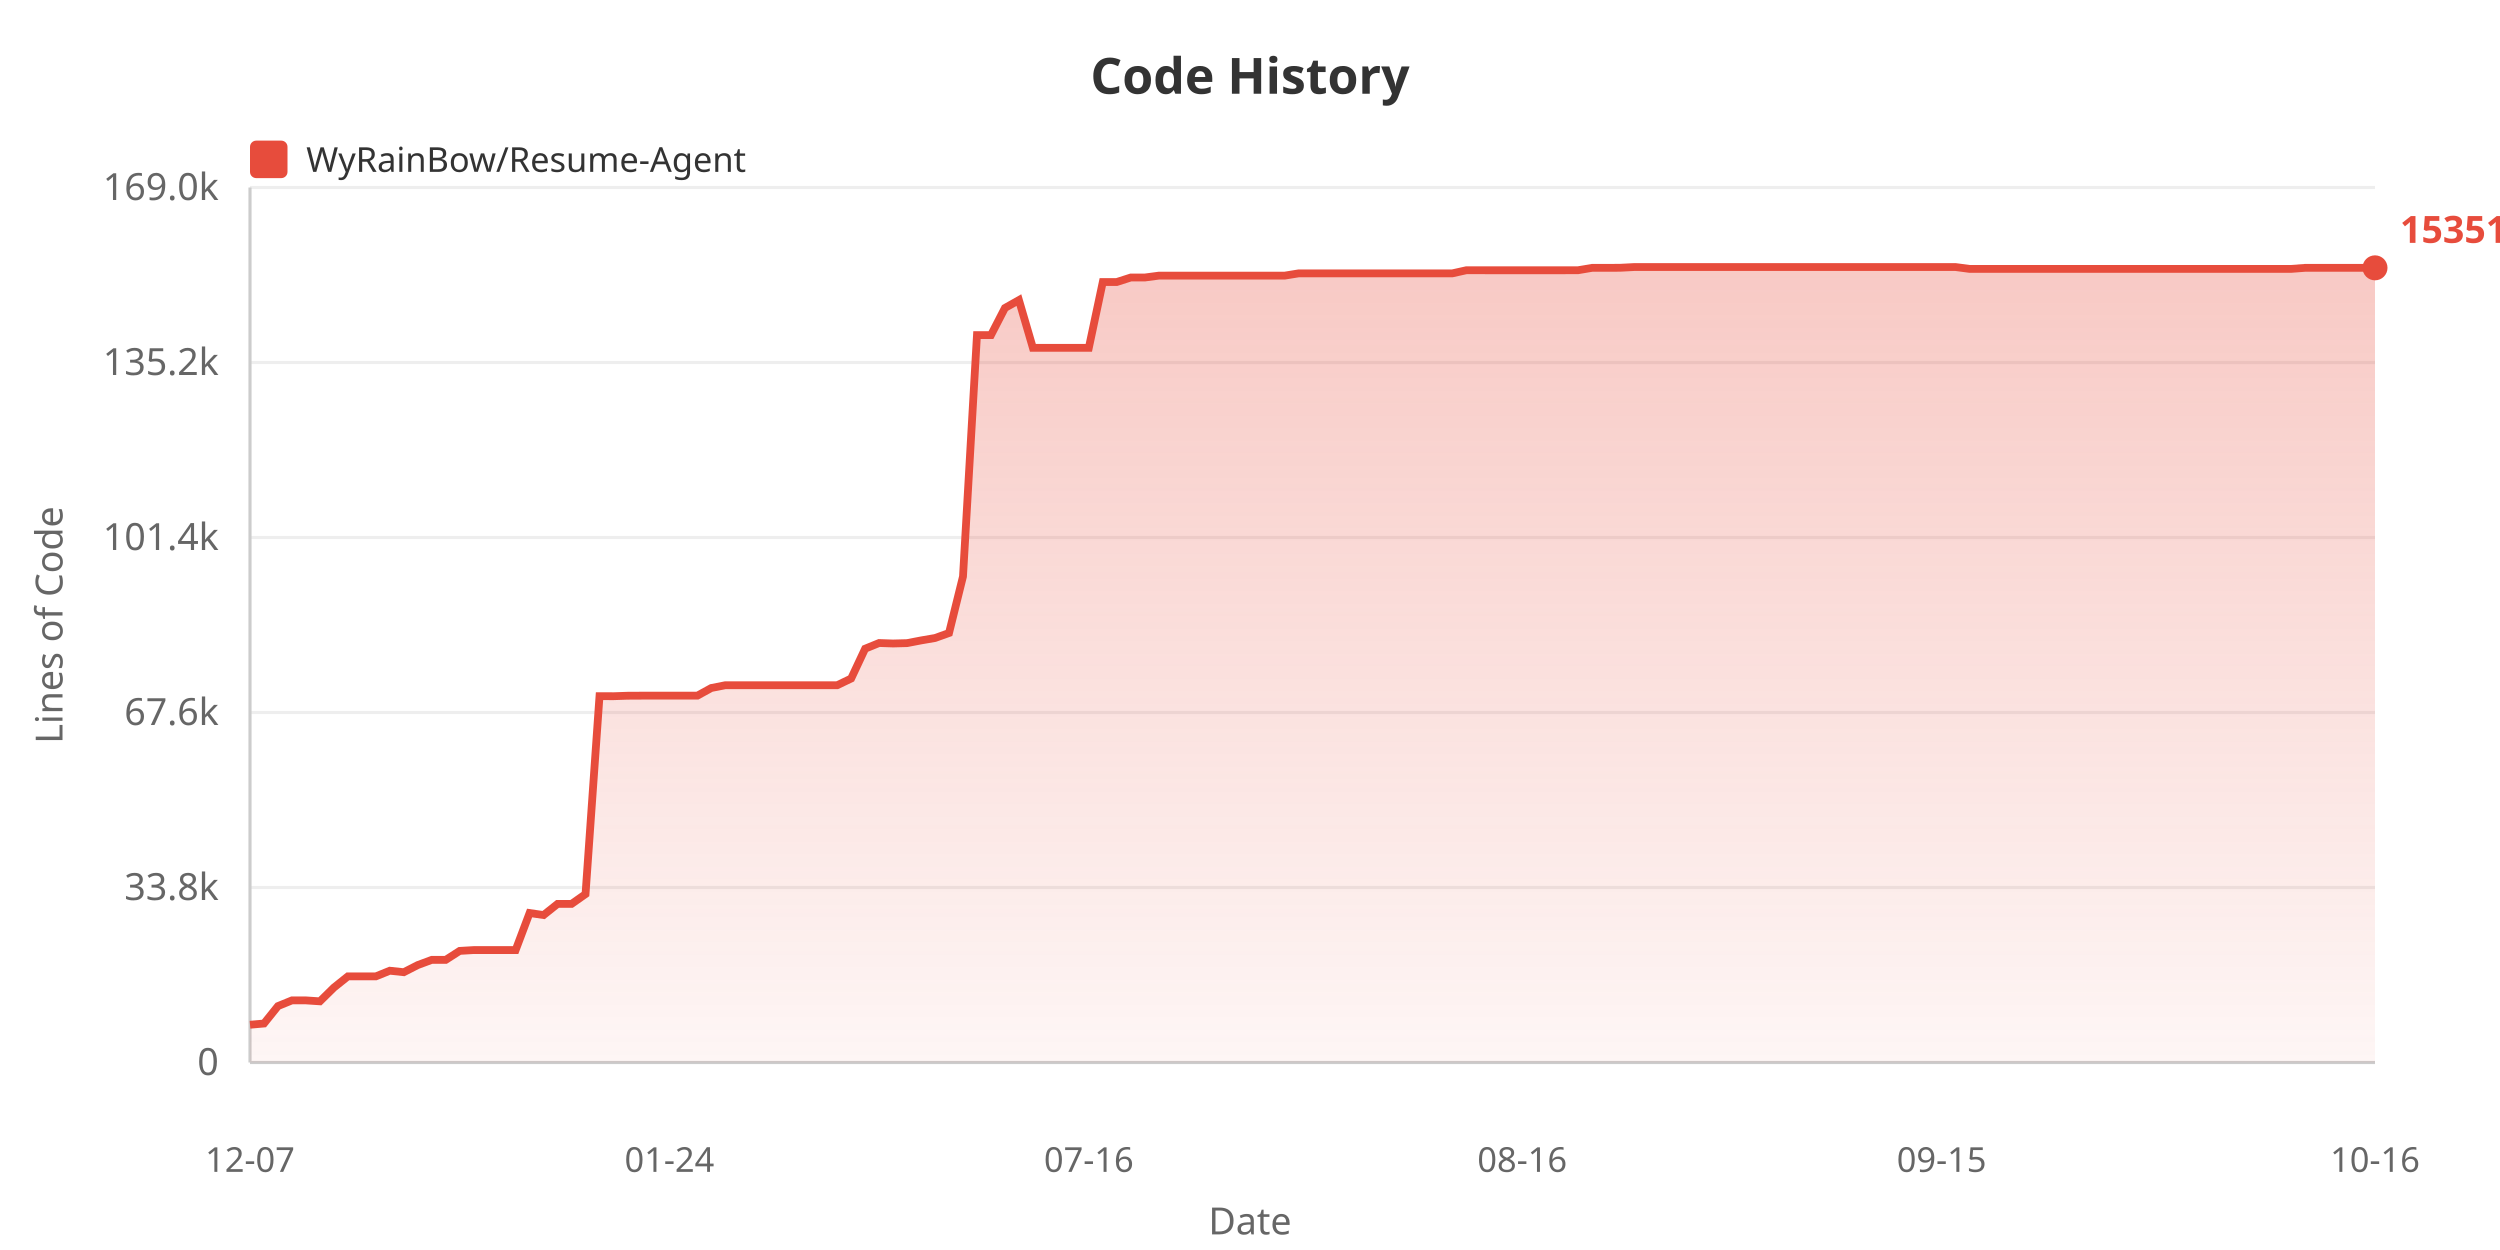
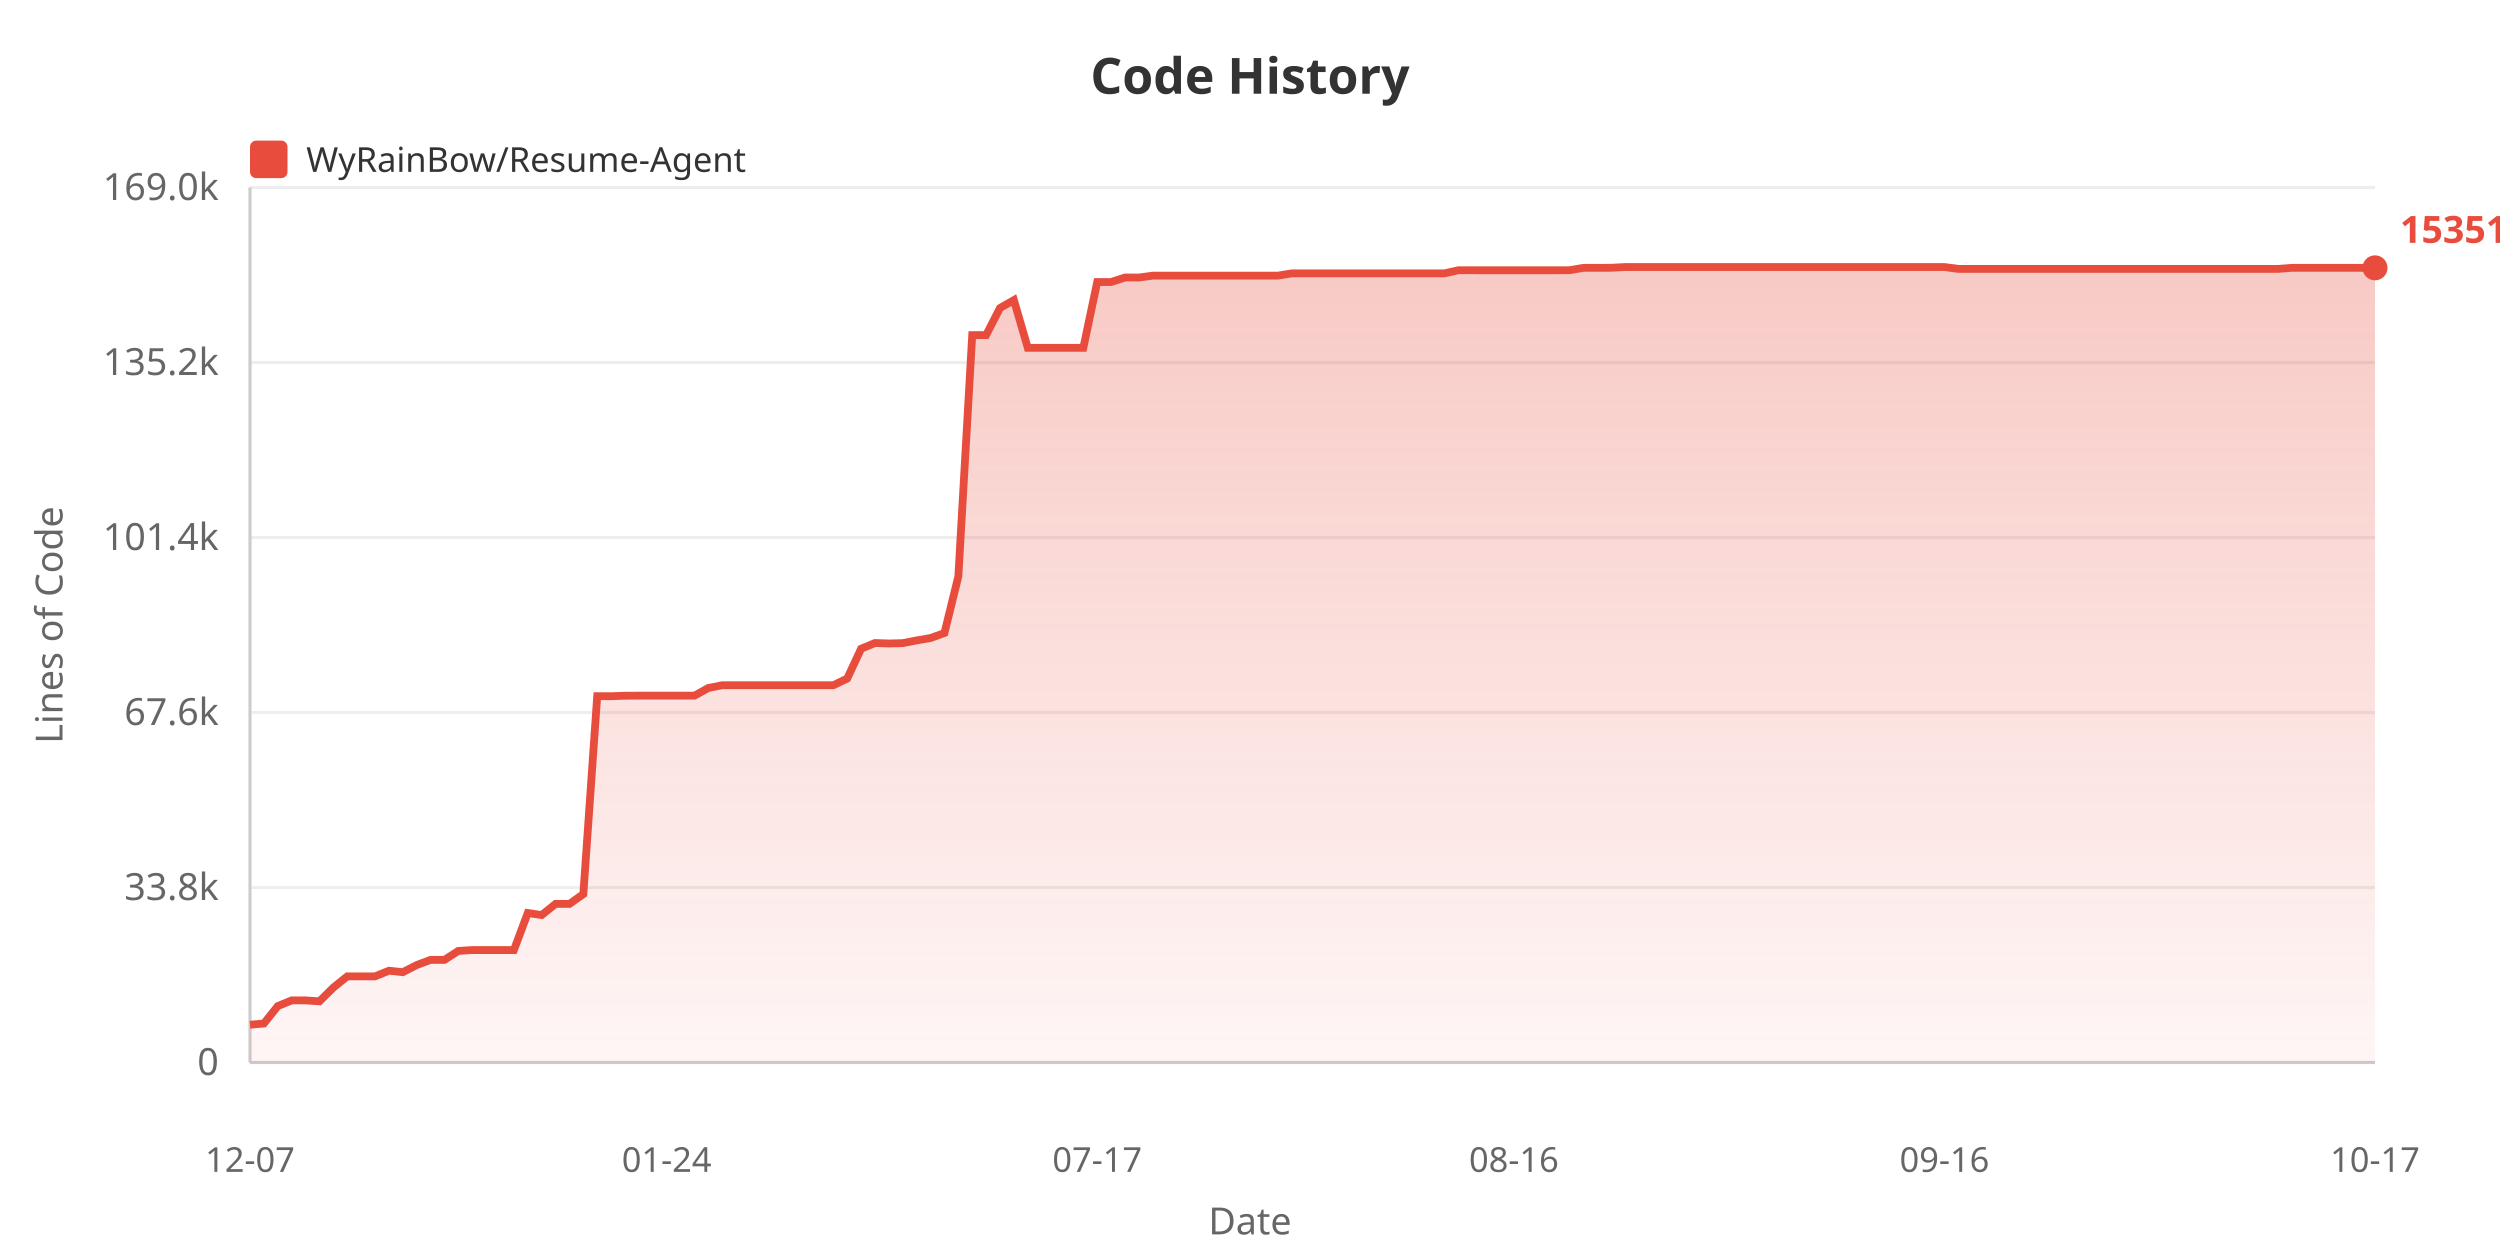
<svg xmlns="http://www.w3.org/2000/svg" width="800" height="400">
  <defs>
    <linearGradient id="areaGrad" x1="0%" y1="0%" x2="0%" y2="100%">
      <stop offset="0%" style="stop-color:#e74c3c;stop-opacity:0.3" />
      <stop offset="100%" style="stop-color:#e74c3c;stop-opacity:0.05" />
    </linearGradient>
  </defs>
  <rect width="100%" height="100%" fill="#ffffff" />
  <text x="400" y="30" fill="#333" font-size="16" font-weight="bold" text-anchor="middle" font-family="sans-serif">Code History</text>
  <rect x="80" y="45" width="12" height="12" fill="#e74c3c" rx="2" />
  <text x="98" y="55" fill="#333" font-size="11" font-family="sans-serif">WyRainBow/Resume-Agent</text>
  <text x="20" y="200" fill="#666" font-size="12" text-anchor="middle" font-family="sans-serif" transform="rotate(-90, 20, 200)">Lines of Code</text>
  <text x="70" y="344.0" fill="#666" font-size="12" text-anchor="end" font-family="sans-serif">0</text>
  <line x1="80" y1="340.0" x2="760" y2="340.0" stroke="#eee" stroke-width="1" />
  <text x="70" y="288.0" fill="#666" font-size="12" text-anchor="end" font-family="sans-serif">33.8k</text>
  <line x1="80" y1="284.0" x2="760" y2="284.0" stroke="#eee" stroke-width="1" />
  <text x="70" y="232.0" fill="#666" font-size="12" text-anchor="end" font-family="sans-serif">67.6k</text>
  <line x1="80" y1="228.0" x2="760" y2="228.0" stroke="#eee" stroke-width="1" />
  <text x="70" y="176.0" fill="#666" font-size="12" text-anchor="end" font-family="sans-serif">101.4k</text>
  <line x1="80" y1="172.0" x2="760" y2="172.0" stroke="#eee" stroke-width="1" />
  <text x="70" y="120.0" fill="#666" font-size="12" text-anchor="end" font-family="sans-serif">135.2k</text>
  <line x1="80" y1="116.0" x2="760" y2="116.0" stroke="#eee" stroke-width="1" />
  <text x="70" y="64.0" fill="#666" font-size="12" text-anchor="end" font-family="sans-serif">169.0k</text>
  <line x1="80" y1="60.0" x2="760" y2="60.0" stroke="#eee" stroke-width="1" />
  <line x1="80" y1="60" x2="80" y2="340" stroke="#ccc" stroke-width="1" />
  <line x1="80" y1="340" x2="760" y2="340" stroke="#ccc" stroke-width="1" />
-   <polygon points="80,340 80.0,327.92 84.474,327.524 88.947,321.951 93.421,320.124 97.895,320.124 102.368,320.426 106.842,316.026 111.316,312.445 115.789,312.445 120.263,312.445 124.737,310.63 129.211,311.108 133.684,308.819 138.158,307.159 142.632,307.159 147.105,304.287 151.579,304.02 156.053,304.02 160.526,304.02 165.0,304.02 169.474,292.164 173.947,292.821 178.421,289.252 182.895,289.252 187.368,286.108 191.842,222.77 196.316,222.787 200.789,222.636 205.263,222.611 209.737,222.611 214.211,222.611 218.684,222.611 223.158,222.611 227.632,220.153 232.105,219.272 236.579,219.272 241.053,219.272 245.526,219.272 250.0,219.272 254.474,219.272 258.947,219.272 263.421,219.272 267.895,219.272 272.368,217.127 276.842,207.587 281.316,205.764 285.789,205.919 290.263,205.798 294.737,204.935 299.211,204.165 303.684,202.562 308.158,184.483 312.632,107.237 317.105,107.237 321.579,98.557 326.053,96.028 330.526,111.315 335.0,111.315 339.474,111.315 343.947,111.315 348.421,111.31 352.895,90.243 357.368,90.243 361.842,88.806 366.316,88.806 370.789,88.211 375.263,88.211 379.737,88.211 384.211,88.211 388.684,88.211 393.158,88.211 397.632,88.211 402.105,88.211 406.579,88.211 411.053,88.211 415.526,87.484 420.0,87.484 424.474,87.475 428.947,87.475 433.421,87.475 437.895,87.475 442.368,87.475 446.842,87.475 451.316,87.475 455.789,87.475 460.263,87.475 464.737,87.475 469.211,86.483 473.684,86.483 478.158,86.485 482.632,86.485 487.105,86.485 491.579,86.485 496.053,86.485 500.526,86.485 505.0,86.468 509.474,85.71 513.947,85.71 518.421,85.69 522.895,85.455 527.368,85.455 531.842,85.455 536.316,85.455 540.789,85.455 545.263,85.455 549.737,85.455 554.211,85.455 558.684,85.455 563.158,85.455 567.632,85.455 572.105,85.455 576.579,85.455 581.053,85.455 585.526,85.455 590.0,85.455 594.474,85.455 598.947,85.455 603.421,85.455 607.895,85.455 612.368,85.455 616.842,85.455 621.316,85.455 625.789,85.455 630.263,86.049 634.737,86.049 639.211,86.049 643.684,86.049 648.158,86.049 652.632,86.049 657.105,86.049 661.579,86.049 666.053,86.049 670.526,86.049 675.0,86.049 679.474,86.049 683.947,86.049 688.421,86.049 692.895,86.049 697.368,86.049 701.842,86.049 706.316,86.049 710.789,86.049 715.263,86.049 719.737,86.049 724.211,86.049 728.684,86.049 733.158,86.049 737.632,85.708 742.105,85.708 746.579,85.708 751.053,85.708 755.526,85.708 760.0,85.708 760.0,340" fill="url(#areaGrad)" />
-   <polyline points="80.0,327.92 84.474,327.524 88.947,321.951 93.421,320.124 97.895,320.124 102.368,320.426 106.842,316.026 111.316,312.445 115.789,312.445 120.263,312.445 124.737,310.63 129.211,311.108 133.684,308.819 138.158,307.159 142.632,307.159 147.105,304.287 151.579,304.02 156.053,304.02 160.526,304.02 165.0,304.02 169.474,292.164 173.947,292.821 178.421,289.252 182.895,289.252 187.368,286.108 191.842,222.77 196.316,222.787 200.789,222.636 205.263,222.611 209.737,222.611 214.211,222.611 218.684,222.611 223.158,222.611 227.632,220.153 232.105,219.272 236.579,219.272 241.053,219.272 245.526,219.272 250.0,219.272 254.474,219.272 258.947,219.272 263.421,219.272 267.895,219.272 272.368,217.127 276.842,207.587 281.316,205.764 285.789,205.919 290.263,205.798 294.737,204.935 299.211,204.165 303.684,202.562 308.158,184.483 312.632,107.237 317.105,107.237 321.579,98.557 326.053,96.028 330.526,111.315 335.0,111.315 339.474,111.315 343.947,111.315 348.421,111.31 352.895,90.243 357.368,90.243 361.842,88.806 366.316,88.806 370.789,88.211 375.263,88.211 379.737,88.211 384.211,88.211 388.684,88.211 393.158,88.211 397.632,88.211 402.105,88.211 406.579,88.211 411.053,88.211 415.526,87.484 420.0,87.484 424.474,87.475 428.947,87.475 433.421,87.475 437.895,87.475 442.368,87.475 446.842,87.475 451.316,87.475 455.789,87.475 460.263,87.475 464.737,87.475 469.211,86.483 473.684,86.483 478.158,86.485 482.632,86.485 487.105,86.485 491.579,86.485 496.053,86.485 500.526,86.485 505.0,86.468 509.474,85.71 513.947,85.71 518.421,85.69 522.895,85.455 527.368,85.455 531.842,85.455 536.316,85.455 540.789,85.455 545.263,85.455 549.737,85.455 554.211,85.455 558.684,85.455 563.158,85.455 567.632,85.455 572.105,85.455 576.579,85.455 581.053,85.455 585.526,85.455 590.0,85.455 594.474,85.455 598.947,85.455 603.421,85.455 607.895,85.455 612.368,85.455 616.842,85.455 621.316,85.455 625.789,85.455 630.263,86.049 634.737,86.049 639.211,86.049 643.684,86.049 648.158,86.049 652.632,86.049 657.105,86.049 661.579,86.049 666.053,86.049 670.526,86.049 675.0,86.049 679.474,86.049 683.947,86.049 688.421,86.049 692.895,86.049 697.368,86.049 701.842,86.049 706.316,86.049 710.789,86.049 715.263,86.049 719.737,86.049 724.211,86.049 728.684,86.049 733.158,86.049 737.632,85.708 742.105,85.708 746.579,85.708 751.053,85.708 755.526,85.708 760.0,85.708" fill="none" stroke="#e74c3c" stroke-width="2.5" />
+   <polygon points="80,340 80.0,327.92 84.444,327.524 88.889,321.951 93.333,320.124 97.778,320.124 102.222,320.426 106.667,316.026 111.111,312.445 115.556,312.445 120.0,312.445 124.444,310.63 128.889,311.108 133.333,308.819 137.778,307.159 142.222,307.159 146.667,304.287 151.111,304.02 155.556,304.02 160.0,304.02 164.444,304.02 168.889,292.164 173.333,292.821 177.778,289.252 182.222,289.252 186.667,286.108 191.111,222.77 195.556,222.787 200.0,222.636 204.444,222.611 208.889,222.611 213.333,222.611 217.778,222.611 222.222,222.611 226.667,220.153 231.111,219.272 235.556,219.272 240.0,219.272 244.444,219.272 248.889,219.272 253.333,219.272 257.778,219.272 262.222,219.272 266.667,219.272 271.111,217.127 275.556,207.587 280.0,205.764 284.444,205.919 288.889,205.798 293.333,204.935 297.778,204.165 302.222,202.562 306.667,184.483 311.111,107.237 315.556,107.237 320.0,98.557 324.444,96.028 328.889,111.315 333.333,111.315 337.778,111.315 342.222,111.315 346.667,111.31 351.111,90.243 355.556,90.243 360.0,88.806 364.444,88.806 368.889,88.211 373.333,88.211 377.778,88.211 382.222,88.211 386.667,88.211 391.111,88.211 395.556,88.211 400.0,88.211 404.444,88.211 408.889,88.211 413.333,87.484 417.778,87.484 422.222,87.475 426.667,87.475 431.111,87.475 435.556,87.475 440.0,87.475 444.444,87.475 448.889,87.475 453.333,87.475 457.778,87.475 462.222,87.475 466.667,86.483 471.111,86.483 475.556,86.485 480.0,86.485 484.444,86.485 488.889,86.485 493.333,86.485 497.778,86.485 502.222,86.468 506.667,85.71 511.111,85.71 515.556,85.69 520.0,85.455 524.444,85.455 528.889,85.455 533.333,85.455 537.778,85.455 542.222,85.455 546.667,85.455 551.111,85.455 555.556,85.455 560.0,85.455 564.444,85.455 568.889,85.455 573.333,85.455 577.778,85.455 582.222,85.455 586.667,85.455 591.111,85.455 595.556,85.455 600.0,85.455 604.444,85.455 608.889,85.455 613.333,85.455 617.778,85.455 622.222,85.455 626.667,86.049 631.111,86.049 635.556,86.049 640.0,86.049 644.444,86.049 648.889,86.049 653.333,86.049 657.778,86.049 662.222,86.049 666.667,86.049 671.111,86.049 675.556,86.049 680.0,86.049 684.444,86.049 688.889,86.049 693.333,86.049 697.778,86.049 702.222,86.049 706.667,86.049 711.111,86.049 715.556,86.049 720.0,86.049 724.444,86.049 728.889,86.049 733.333,85.708 737.778,85.708 742.222,85.708 746.667,85.708 751.111,85.708 755.556,85.708 760.0,85.708 760.0,340" fill="url(#areaGrad)" />
+   <polyline points="80.0,327.92 84.444,327.524 88.889,321.951 93.333,320.124 97.778,320.124 102.222,320.426 106.667,316.026 111.111,312.445 115.556,312.445 120.0,312.445 124.444,310.63 128.889,311.108 133.333,308.819 137.778,307.159 142.222,307.159 146.667,304.287 151.111,304.02 155.556,304.02 160.0,304.02 164.444,304.02 168.889,292.164 173.333,292.821 177.778,289.252 182.222,289.252 186.667,286.108 191.111,222.77 195.556,222.787 200.0,222.636 204.444,222.611 208.889,222.611 213.333,222.611 217.778,222.611 222.222,222.611 226.667,220.153 231.111,219.272 235.556,219.272 240.0,219.272 244.444,219.272 248.889,219.272 253.333,219.272 257.778,219.272 262.222,219.272 266.667,219.272 271.111,217.127 275.556,207.587 280.0,205.764 284.444,205.919 288.889,205.798 293.333,204.935 297.778,204.165 302.222,202.562 306.667,184.483 311.111,107.237 315.556,107.237 320.0,98.557 324.444,96.028 328.889,111.315 333.333,111.315 337.778,111.315 342.222,111.315 346.667,111.31 351.111,90.243 355.556,90.243 360.0,88.806 364.444,88.806 368.889,88.211 373.333,88.211 377.778,88.211 382.222,88.211 386.667,88.211 391.111,88.211 395.556,88.211 400.0,88.211 404.444,88.211 408.889,88.211 413.333,87.484 417.778,87.484 422.222,87.475 426.667,87.475 431.111,87.475 435.556,87.475 440.0,87.475 444.444,87.475 448.889,87.475 453.333,87.475 457.778,87.475 462.222,87.475 466.667,86.483 471.111,86.483 475.556,86.485 480.0,86.485 484.444,86.485 488.889,86.485 493.333,86.485 497.778,86.485 502.222,86.468 506.667,85.71 511.111,85.71 515.556,85.69 520.0,85.455 524.444,85.455 528.889,85.455 533.333,85.455 537.778,85.455 542.222,85.455 546.667,85.455 551.111,85.455 555.556,85.455 560.0,85.455 564.444,85.455 568.889,85.455 573.333,85.455 577.778,85.455 582.222,85.455 586.667,85.455 591.111,85.455 595.556,85.455 600.0,85.455 604.444,85.455 608.889,85.455 613.333,85.455 617.778,85.455 622.222,85.455 626.667,86.049 631.111,86.049 635.556,86.049 640.0,86.049 644.444,86.049 648.889,86.049 653.333,86.049 657.778,86.049 662.222,86.049 666.667,86.049 671.111,86.049 675.556,86.049 680.0,86.049 684.444,86.049 688.889,86.049 693.333,86.049 697.778,86.049 702.222,86.049 706.667,86.049 711.111,86.049 715.556,86.049 720.0,86.049 724.444,86.049 728.889,86.049 733.333,85.708 737.778,85.708 742.222,85.708 746.667,85.708 751.111,85.708 755.556,85.708 760.0,85.708" fill="none" stroke="#e74c3c" stroke-width="2.5" />
  <text x="80.0" y="375" fill="#666" font-size="11" text-anchor="middle" font-family="sans-serif">12-07</text>
-   <text x="214.211" y="375" fill="#666" font-size="11" text-anchor="middle" font-family="sans-serif">01-24</text>
-   <text x="348.421" y="375" fill="#666" font-size="11" text-anchor="middle" font-family="sans-serif">07-16</text>
-   <text x="487.105" y="375" fill="#666" font-size="11" text-anchor="middle" font-family="sans-serif">08-16</text>
-   <text x="621.316" y="375" fill="#666" font-size="11" text-anchor="middle" font-family="sans-serif">09-15</text>
-   <text x="760.0" y="375" fill="#666" font-size="11" text-anchor="middle" font-family="sans-serif">10-16</text>
+   <text x="213.333" y="375" fill="#666" font-size="11" text-anchor="middle" font-family="sans-serif">01-24</text>
+   <text x="351.111" y="375" fill="#666" font-size="11" text-anchor="middle" font-family="sans-serif">07-17</text>
+   <text x="484.444" y="375" fill="#666" font-size="11" text-anchor="middle" font-family="sans-serif">08-16</text>
+   <text x="622.222" y="375" fill="#666" font-size="11" text-anchor="middle" font-family="sans-serif">09-16</text>
+   <text x="760.0" y="375" fill="#666" font-size="11" text-anchor="middle" font-family="sans-serif">10-17</text>
  <text x="400" y="395" fill="#666" font-size="12" text-anchor="middle" font-family="sans-serif">Date</text>
  <circle cx="760.0" cy="85.708" r="4" fill="#e74c3c" />
  <text x="768.0" y="77.708" fill="#e74c3c" font-size="12" font-weight="bold" font-family="sans-serif">153517</text>
</svg>
